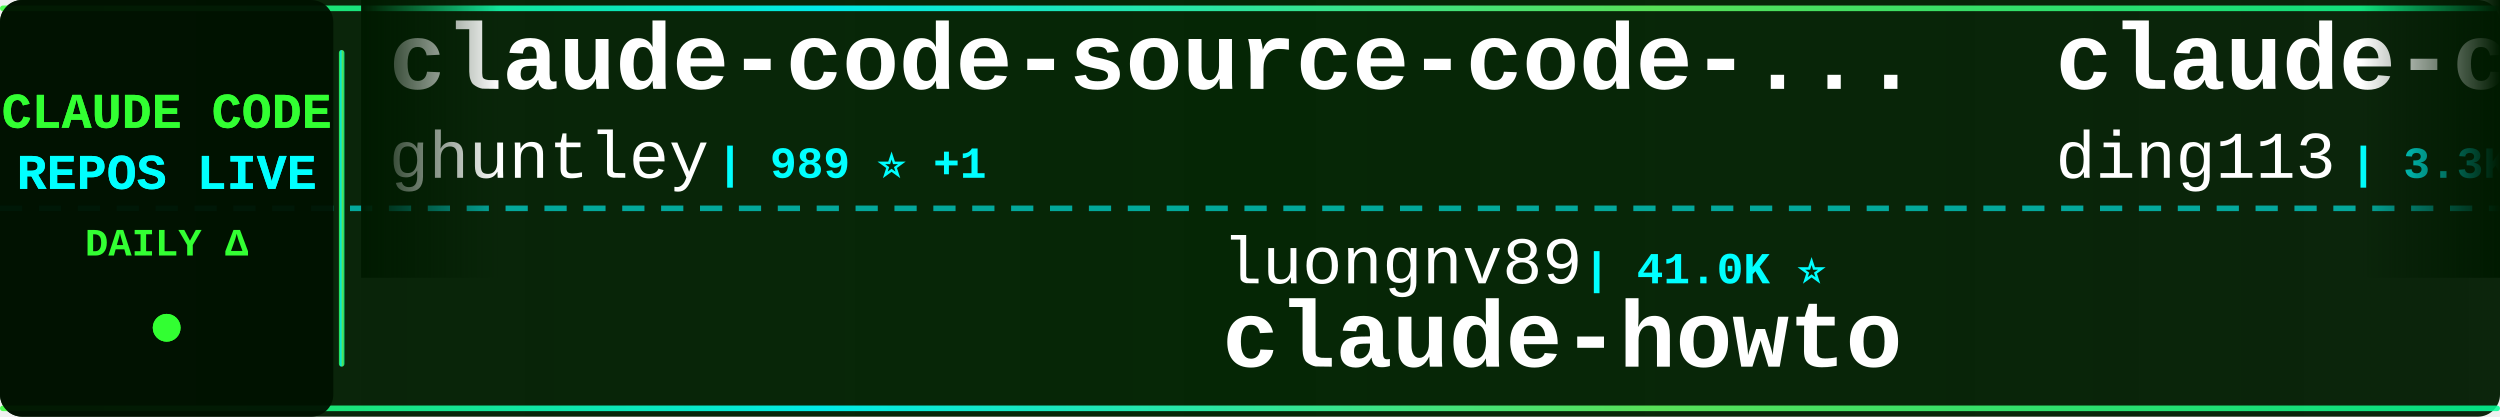
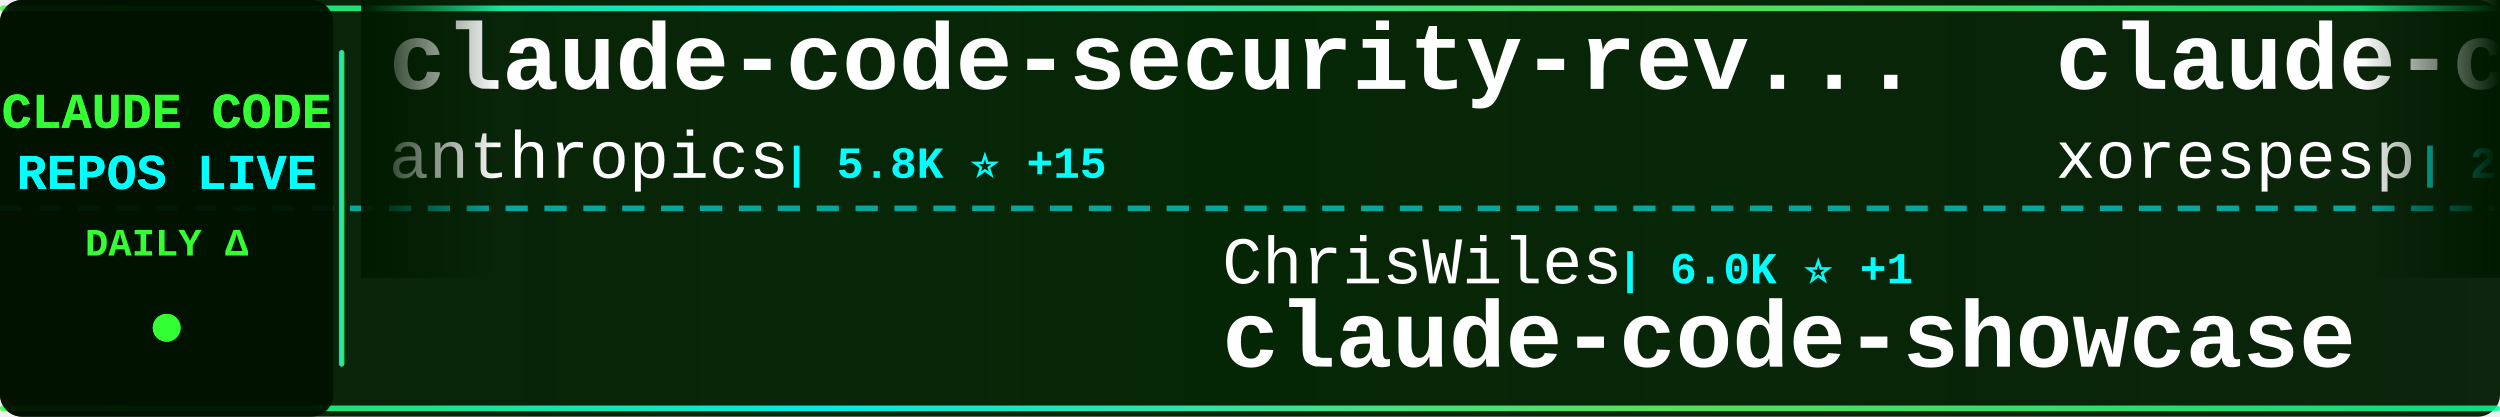
<svg xmlns="http://www.w3.org/2000/svg" width="900" height="150">
  <defs>
    <linearGradient id="tickerBg" x1="0%" y1="0%" x2="100%" y2="0%">
      <stop offset="0%" style="stop-color:#001a00;stop-opacity:0.95" />
      <stop offset="50%" style="stop-color:#002200;stop-opacity:0.98" />
      <stop offset="100%" style="stop-color:#001a00;stop-opacity:0.95" />
    </linearGradient>
    <linearGradient id="borderGrad" x1="0%" y1="0%" x2="100%" y2="0%">
      <stop offset="0%" style="stop-color:#33ff33;stop-opacity:0.85">
        <animate attributeName="stop-opacity" values="0.85;1;0.85" dur="2s" repeatCount="indefinite" />
      </stop>
      <stop offset="33%" style="stop-color:#00ffff;stop-opacity:0.9">
        <animate attributeName="stop-opacity" values="0.9;1;0.9" dur="2.2s" repeatCount="indefinite" />
      </stop>
      <stop offset="66%" style="stop-color:#66ff66;stop-opacity:0.85">
        <animate attributeName="stop-opacity" values="0.85;1;0.85" dur="1.8s" repeatCount="indefinite" />
      </stop>
      <stop offset="100%" style="stop-color:#00ff99;stop-opacity:0.85">
        <animate attributeName="stop-opacity" values="0.85;1;0.85" dur="2s" repeatCount="indefinite" />
      </stop>
    </linearGradient>
    <filter id="textGlow">
      <feGaussianBlur stdDeviation="0.1" result="coloredBlur" />
      <feMerge>
        <feMergeNode in="coloredBlur" />
        <feMergeNode in="SourceGraphic" />
      </feMerge>
    </filter>
    <filter id="metricGlow">
      <feGaussianBlur stdDeviation="0.2" result="coloredBlur" />
      <feMerge>
        <feMergeNode in="coloredBlur" />
        <feMergeNode in="SourceGraphic" />
      </feMerge>
    </filter>
    <linearGradient id="leftFade" x1="0%" y1="0%" x2="100%" y2="0%">
      <stop offset="0%" style="stop-color:#001a00;stop-opacity:1" />
      <stop offset="100%" style="stop-color:#001a00;stop-opacity:0" />
    </linearGradient>
    <linearGradient id="rightFade" x1="0%" y1="0%" x2="100%" y2="0%">
      <stop offset="0%" style="stop-color:#001a00;stop-opacity:0" />
      <stop offset="100%" style="stop-color:#001a00;stop-opacity:1" />
    </linearGradient>
  </defs>
  <rect width="900" height="150" fill="url(#tickerBg)" rx="8" />
  <rect x="0" y="2" width="900" height="2" fill="url(#borderGrad)" rx="1" />
  <rect x="0" y="146" width="900" height="2" fill="url(#borderGrad)" rx="1" />
  <line x1="0" y1="75" x2="900" y2="75" stroke="#00ffff" stroke-width="2" stroke-dasharray="8 6" opacity="0.6" />
  <rect x="0" y="0" width="120" height="150" fill="#001100" opacity="0.95" rx="8" />
  <text x="60" y="46" font-family="'Courier New', monospace" font-size="18" font-weight="bold" fill="#33ff33" text-anchor="middle" filter="url(#textGlow)">
    CLAUDE CODE
  </text>
  <text x="60" y="68" font-family="'Courier New', monospace" font-size="18" font-weight="bold" fill="#00ffff" text-anchor="middle" filter="url(#textGlow)">
    REPOS LIVE
  </text>
  <text x="60" y="92" font-family="'Courier New', monospace" font-size="14" font-weight="bold" fill="#33ff33" text-anchor="middle">
    DAILY Δ
  </text>
  <circle cx="60" cy="118" r="5" fill="#33ff33" filter="url(#metricGlow)">
    <animate attributeName="r" values="4;6;4" dur="1.5s" repeatCount="indefinite" />
    <animate attributeName="opacity" values="0.6;1;0.6" dur="1.5s" repeatCount="indefinite" />
  </circle>
  <rect x="122" y="18" width="2" height="114" fill="url(#borderGrad)" rx="1" />
  <clipPath id="tickerClip">
    <rect x="130" y="0" width="770" height="150" />
  </clipPath>
  <g clip-path="url(#tickerClip)">
    <g id="tickerItems">
      <animateTransform attributeName="transform" attributeType="XML" type="translate" from="0 0" to="-3000 0" dur="54s" repeatCount="indefinite" />
      <g transform="translate(0, 0)">
-         <text x="140" y="32" font-family="'Courier New', monospace" font-size="34" font-weight="bold" fill="#ffffff">claude-code-source-code-...</text>
-         <text x="140" y="64" font-family="'Courier New', monospace" font-size="24" font-weight="normal" fill="#ffffff" opacity="1.0">ghuntley</text>
-         <text x="258" y="64" font-family="'Courier New', monospace" font-size="16" font-weight="bold" fill="#00ffff"> | 989 ⭐ +1</text>
+         <text x="140" y="32" font-family="'Courier New', monospace" font-size="34" font-weight="bold" fill="#ffffff">claude-code-security-rev...</text>
+         <text x="140" y="64" font-family="'Courier New', monospace" font-size="24" font-weight="normal" fill="#ffffff" opacity="1.0">anthropics</text>
+         <text x="282" y="64" font-family="'Courier New', monospace" font-size="16" font-weight="bold" fill="#00ffff"> | 5.8K ⭐ +15</text>
      </g>
      <g transform="translate(300, 0)">
-         <text x="140" y="102" font-family="'Courier New', monospace" font-size="24" font-weight="normal" fill="#ffffff" opacity="1.0">luongnv89</text>
-         <text x="270" y="102" font-family="'Courier New', monospace" font-size="16" font-weight="bold" fill="#00ffff"> | 41.0K ⭐</text>
-         <text x="140" y="132" font-family="'Courier New', monospace" font-size="34" font-weight="bold" fill="#ffffff">claude-howto</text>
+         <text x="140" y="102" font-family="'Courier New', monospace" font-size="24" font-weight="normal" fill="#ffffff" opacity="1.0">ChrisWiles</text>
+         <text x="282" y="102" font-family="'Courier New', monospace" font-size="16" font-weight="bold" fill="#00ffff"> | 6.0K ⭐ +1</text>
+         <text x="140" y="132" font-family="'Courier New', monospace" font-size="34" font-weight="bold" fill="#ffffff">claude-code-showcase</text>
      </g>
      <g transform="translate(600, 0)">
-         <text x="140" y="32" font-family="'Courier New', monospace" font-size="34" font-weight="bold" fill="#ffffff">claude-code-hub</text>
-         <text x="140" y="64" font-family="'Courier New', monospace" font-size="24" font-weight="normal" fill="#ffffff" opacity="1.0">ding113</text>
-         <text x="246" y="64" font-family="'Courier New', monospace" font-size="16" font-weight="bold" fill="#00ffff"> | 3.3K ⭐ +2</text>
+         <text x="140" y="32" font-family="'Courier New', monospace" font-size="34" font-weight="bold" fill="#ffffff">claude-code</text>
+         <text x="140" y="64" font-family="'Courier New', monospace" font-size="24" font-weight="normal" fill="#ffffff" opacity="1.0">xorespesp</text>
+         <text x="270" y="64" font-family="'Courier New', monospace" font-size="16" font-weight="bold" fill="#00ffff"> | 231 ⭐</text>
      </g>
      <g transform="translate(900, 0)">
-         <text x="140" y="102" font-family="'Courier New', monospace" font-size="24" font-weight="normal" fill="#ffffff" opacity="1.0">OrcaWhisper</text>
-         <text x="294" y="102" font-family="'Courier New', monospace" font-size="16" font-weight="bold" fill="#00ffff"> | 87 ⭐</text>
-         <text x="140" y="132" font-family="'Courier New', monospace" font-size="34" font-weight="bold" fill="#ffffff">Claude-Code</text>
+         <text x="140" y="102" font-family="'Courier New', monospace" font-size="24" font-weight="normal" fill="#ffffff" opacity="1.0">ding113</text>
+         <text x="246" y="102" font-family="'Courier New', monospace" font-size="16" font-weight="bold" fill="#00ffff"> | 3.3K ⭐ +6</text>
+         <text x="140" y="132" font-family="'Courier New', monospace" font-size="34" font-weight="bold" fill="#ffffff">claude-code-hub</text>
      </g>
      <g transform="translate(1200, 0)">
-         <text x="140" y="32" font-family="'Courier New', monospace" font-size="34" font-weight="bold" fill="#ffffff">claude-coder</text>
-         <text x="140" y="64" font-family="'Courier New', monospace" font-size="24" font-weight="normal" fill="#ffffff" opacity="1.0">kodu-ai</text>
-         <text x="246" y="64" font-family="'Courier New', monospace" font-size="16" font-weight="bold" fill="#00ffff"> | 5.2K ⭐ -1</text>
+         <text x="140" y="32" font-family="'Courier New', monospace" font-size="34" font-weight="bold" fill="#ffffff">claude-code-book</text>
+         <text x="140" y="64" font-family="'Courier New', monospace" font-size="24" font-weight="normal" fill="#ffffff" opacity="1.0">lintsinghua</text>
+         <text x="294" y="64" font-family="'Courier New', monospace" font-size="16" font-weight="bold" fill="#00ffff"> | 4.1K ⭐ +8</text>
      </g>
      <g transform="translate(1500, 0)">
-         <text x="140" y="102" font-family="'Courier New', monospace" font-size="24" font-weight="normal" fill="#ffffff" opacity="1.0">Alishahryar1</text>
-         <text x="306" y="102" font-family="'Courier New', monospace" font-size="16" font-weight="bold" fill="#00ffff"> | 45.1K ⭐ +122</text>
-         <text x="140" y="132" font-family="'Courier New', monospace" font-size="34" font-weight="bold" fill="#ffffff">free-claude-code</text>
+         <text x="140" y="102" font-family="'Courier New', monospace" font-size="24" font-weight="normal" fill="#ffffff" opacity="1.0">repowise-dev</text>
+         <text x="306" y="102" font-family="'Courier New', monospace" font-size="16" font-weight="bold" fill="#00ffff"> | 1.2K ⭐ +2</text>
+         <text x="140" y="132" font-family="'Courier New', monospace" font-size="34" font-weight="bold" fill="#ffffff">claude-code-prompts</text>
      </g>
      <g transform="translate(1800, 0)">
-         <text x="140" y="32" font-family="'Courier New', monospace" font-size="34" font-weight="bold" fill="#ffffff">claude-code</text>
-         <text x="140" y="64" font-family="'Courier New', monospace" font-size="24" font-weight="normal" fill="#ffffff" opacity="1.0">Onewon</text>
-         <text x="234" y="64" font-family="'Courier New', monospace" font-size="16" font-weight="bold" fill="#00ffff"> | 180 ⭐</text>
+         <text x="140" y="32" font-family="'Courier New', monospace" font-size="34" font-weight="bold" fill="#ffffff">claude-code-source-build</text>
+         <text x="140" y="64" font-family="'Courier New', monospace" font-size="24" font-weight="normal" fill="#ffffff" opacity="1.0">andrew-kramer-inno</text>
+         <text x="378" y="64" font-family="'Courier New', monospace" font-size="16" font-weight="bold" fill="#00ffff"> | 593 ⭐</text>
      </g>
      <g transform="translate(2100, 0)">
-         <text x="140" y="102" font-family="'Courier New', monospace" font-size="24" font-weight="normal" fill="#ffffff" opacity="1.0">nicedreamzapp</text>
-         <text x="318" y="102" font-family="'Courier New', monospace" font-size="16" font-weight="bold" fill="#00ffff"> | 3.2K ⭐ +14</text>
-         <text x="140" y="132" font-family="'Courier New', monospace" font-size="34" font-weight="bold" fill="#ffffff">claude-code-local</text>
+         <text x="140" y="102" font-family="'Courier New', monospace" font-size="24" font-weight="normal" fill="#ffffff" opacity="1.0">feiskyer</text>
+         <text x="258" y="102" font-family="'Courier New', monospace" font-size="16" font-weight="bold" fill="#00ffff"> | 1.6K ⭐ +2</text>
+         <text x="140" y="132" font-family="'Courier New', monospace" font-size="34" font-weight="bold" fill="#ffffff">claude-code-settings</text>
      </g>
      <g transform="translate(2400, 0)">
-         <text x="140" y="32" font-family="'Courier New', monospace" font-size="34" font-weight="bold" fill="#ffffff">claude-code</text>
-         <text x="140" y="64" font-family="'Courier New', monospace" font-size="24" font-weight="normal" fill="#ffffff" opacity="1.0">mehmoodosman</text>
-         <text x="306" y="64" font-family="'Courier New', monospace" font-size="16" font-weight="bold" fill="#00ffff"> | 172 ⭐</text>
+         <text x="140" y="32" font-family="'Courier New', monospace" font-size="34" font-weight="bold" fill="#ffffff">claude-code-transcripts</text>
+         <text x="140" y="64" font-family="'Courier New', monospace" font-size="24" font-weight="normal" fill="#ffffff" opacity="1.0">simonw</text>
+         <text x="234" y="64" font-family="'Courier New', monospace" font-size="16" font-weight="bold" fill="#00ffff"> | 1.7K ⭐</text>
      </g>
      <g transform="translate(2700, 0)">
-         <text x="140" y="102" font-family="'Courier New', monospace" font-size="24" font-weight="normal" fill="#ffffff" opacity="1.0">pedrohcgs</text>
-         <text x="270" y="102" font-family="'Courier New', monospace" font-size="16" font-weight="bold" fill="#00ffff"> | 1.5K ⭐ +7</text>
-         <text x="140" y="132" font-family="'Courier New', monospace" font-size="34" font-weight="bold" fill="#ffffff">claude-code-my-workflow</text>
+         <text x="140" y="102" font-family="'Courier New', monospace" font-size="24" font-weight="normal" fill="#ffffff" opacity="1.0">digitalsamba</text>
+         <text x="306" y="102" font-family="'Courier New', monospace" font-size="16" font-weight="bold" fill="#00ffff"> | 1.9K ⭐ +3</text>
+         <text x="140" y="132" font-family="'Courier New', monospace" font-size="34" font-weight="bold" fill="#ffffff">claude-code-video-toolki...</text>
      </g>
      <g transform="translate(3000, 0)">
-         <text x="140" y="32" font-family="'Courier New', monospace" font-size="34" font-weight="bold" fill="#ffffff">claude-code-source-code-...</text>
-         <text x="140" y="64" font-family="'Courier New', monospace" font-size="24" font-weight="normal" fill="#ffffff" opacity="1.0">ghuntley</text>
-         <text x="258" y="64" font-family="'Courier New', monospace" font-size="16" font-weight="bold" fill="#00ffff"> | 989 ⭐ +1</text>
+         <text x="140" y="32" font-family="'Courier New', monospace" font-size="34" font-weight="bold" fill="#ffffff">claude-code-security-rev...</text>
+         <text x="140" y="64" font-family="'Courier New', monospace" font-size="24" font-weight="normal" fill="#ffffff" opacity="1.0">anthropics</text>
+         <text x="282" y="64" font-family="'Courier New', monospace" font-size="16" font-weight="bold" fill="#00ffff"> | 5.8K ⭐ +15</text>
      </g>
      <g transform="translate(3300, 0)">
-         <text x="140" y="102" font-family="'Courier New', monospace" font-size="24" font-weight="normal" fill="#ffffff" opacity="1.0">luongnv89</text>
-         <text x="270" y="102" font-family="'Courier New', monospace" font-size="16" font-weight="bold" fill="#00ffff"> | 41.0K ⭐</text>
-         <text x="140" y="132" font-family="'Courier New', monospace" font-size="34" font-weight="bold" fill="#ffffff">claude-howto</text>
+         <text x="140" y="102" font-family="'Courier New', monospace" font-size="24" font-weight="normal" fill="#ffffff" opacity="1.0">ChrisWiles</text>
+         <text x="282" y="102" font-family="'Courier New', monospace" font-size="16" font-weight="bold" fill="#00ffff"> | 6.0K ⭐ +1</text>
+         <text x="140" y="132" font-family="'Courier New', monospace" font-size="34" font-weight="bold" fill="#ffffff">claude-code-showcase</text>
      </g>
      <g transform="translate(3600, 0)">
-         <text x="140" y="32" font-family="'Courier New', monospace" font-size="34" font-weight="bold" fill="#ffffff">claude-code-hub</text>
-         <text x="140" y="64" font-family="'Courier New', monospace" font-size="24" font-weight="normal" fill="#ffffff" opacity="1.0">ding113</text>
-         <text x="246" y="64" font-family="'Courier New', monospace" font-size="16" font-weight="bold" fill="#00ffff"> | 3.3K ⭐ +2</text>
+         <text x="140" y="32" font-family="'Courier New', monospace" font-size="34" font-weight="bold" fill="#ffffff">claude-code</text>
+         <text x="140" y="64" font-family="'Courier New', monospace" font-size="24" font-weight="normal" fill="#ffffff" opacity="1.0">xorespesp</text>
+         <text x="270" y="64" font-family="'Courier New', monospace" font-size="16" font-weight="bold" fill="#00ffff"> | 231 ⭐</text>
      </g>
      <g transform="translate(3900, 0)">
-         <text x="140" y="102" font-family="'Courier New', monospace" font-size="24" font-weight="normal" fill="#ffffff" opacity="1.0">OrcaWhisper</text>
-         <text x="294" y="102" font-family="'Courier New', monospace" font-size="16" font-weight="bold" fill="#00ffff"> | 87 ⭐</text>
-         <text x="140" y="132" font-family="'Courier New', monospace" font-size="34" font-weight="bold" fill="#ffffff">Claude-Code</text>
+         <text x="140" y="102" font-family="'Courier New', monospace" font-size="24" font-weight="normal" fill="#ffffff" opacity="1.0">ding113</text>
+         <text x="246" y="102" font-family="'Courier New', monospace" font-size="16" font-weight="bold" fill="#00ffff"> | 3.3K ⭐ +6</text>
+         <text x="140" y="132" font-family="'Courier New', monospace" font-size="34" font-weight="bold" fill="#ffffff">claude-code-hub</text>
      </g>
    </g>
  </g>
  <rect x="130" y="0" width="50" height="100" fill="url(#leftFade)" />
  <rect x="850" y="0" width="50" height="100" fill="url(#rightFade)" />
</svg>
